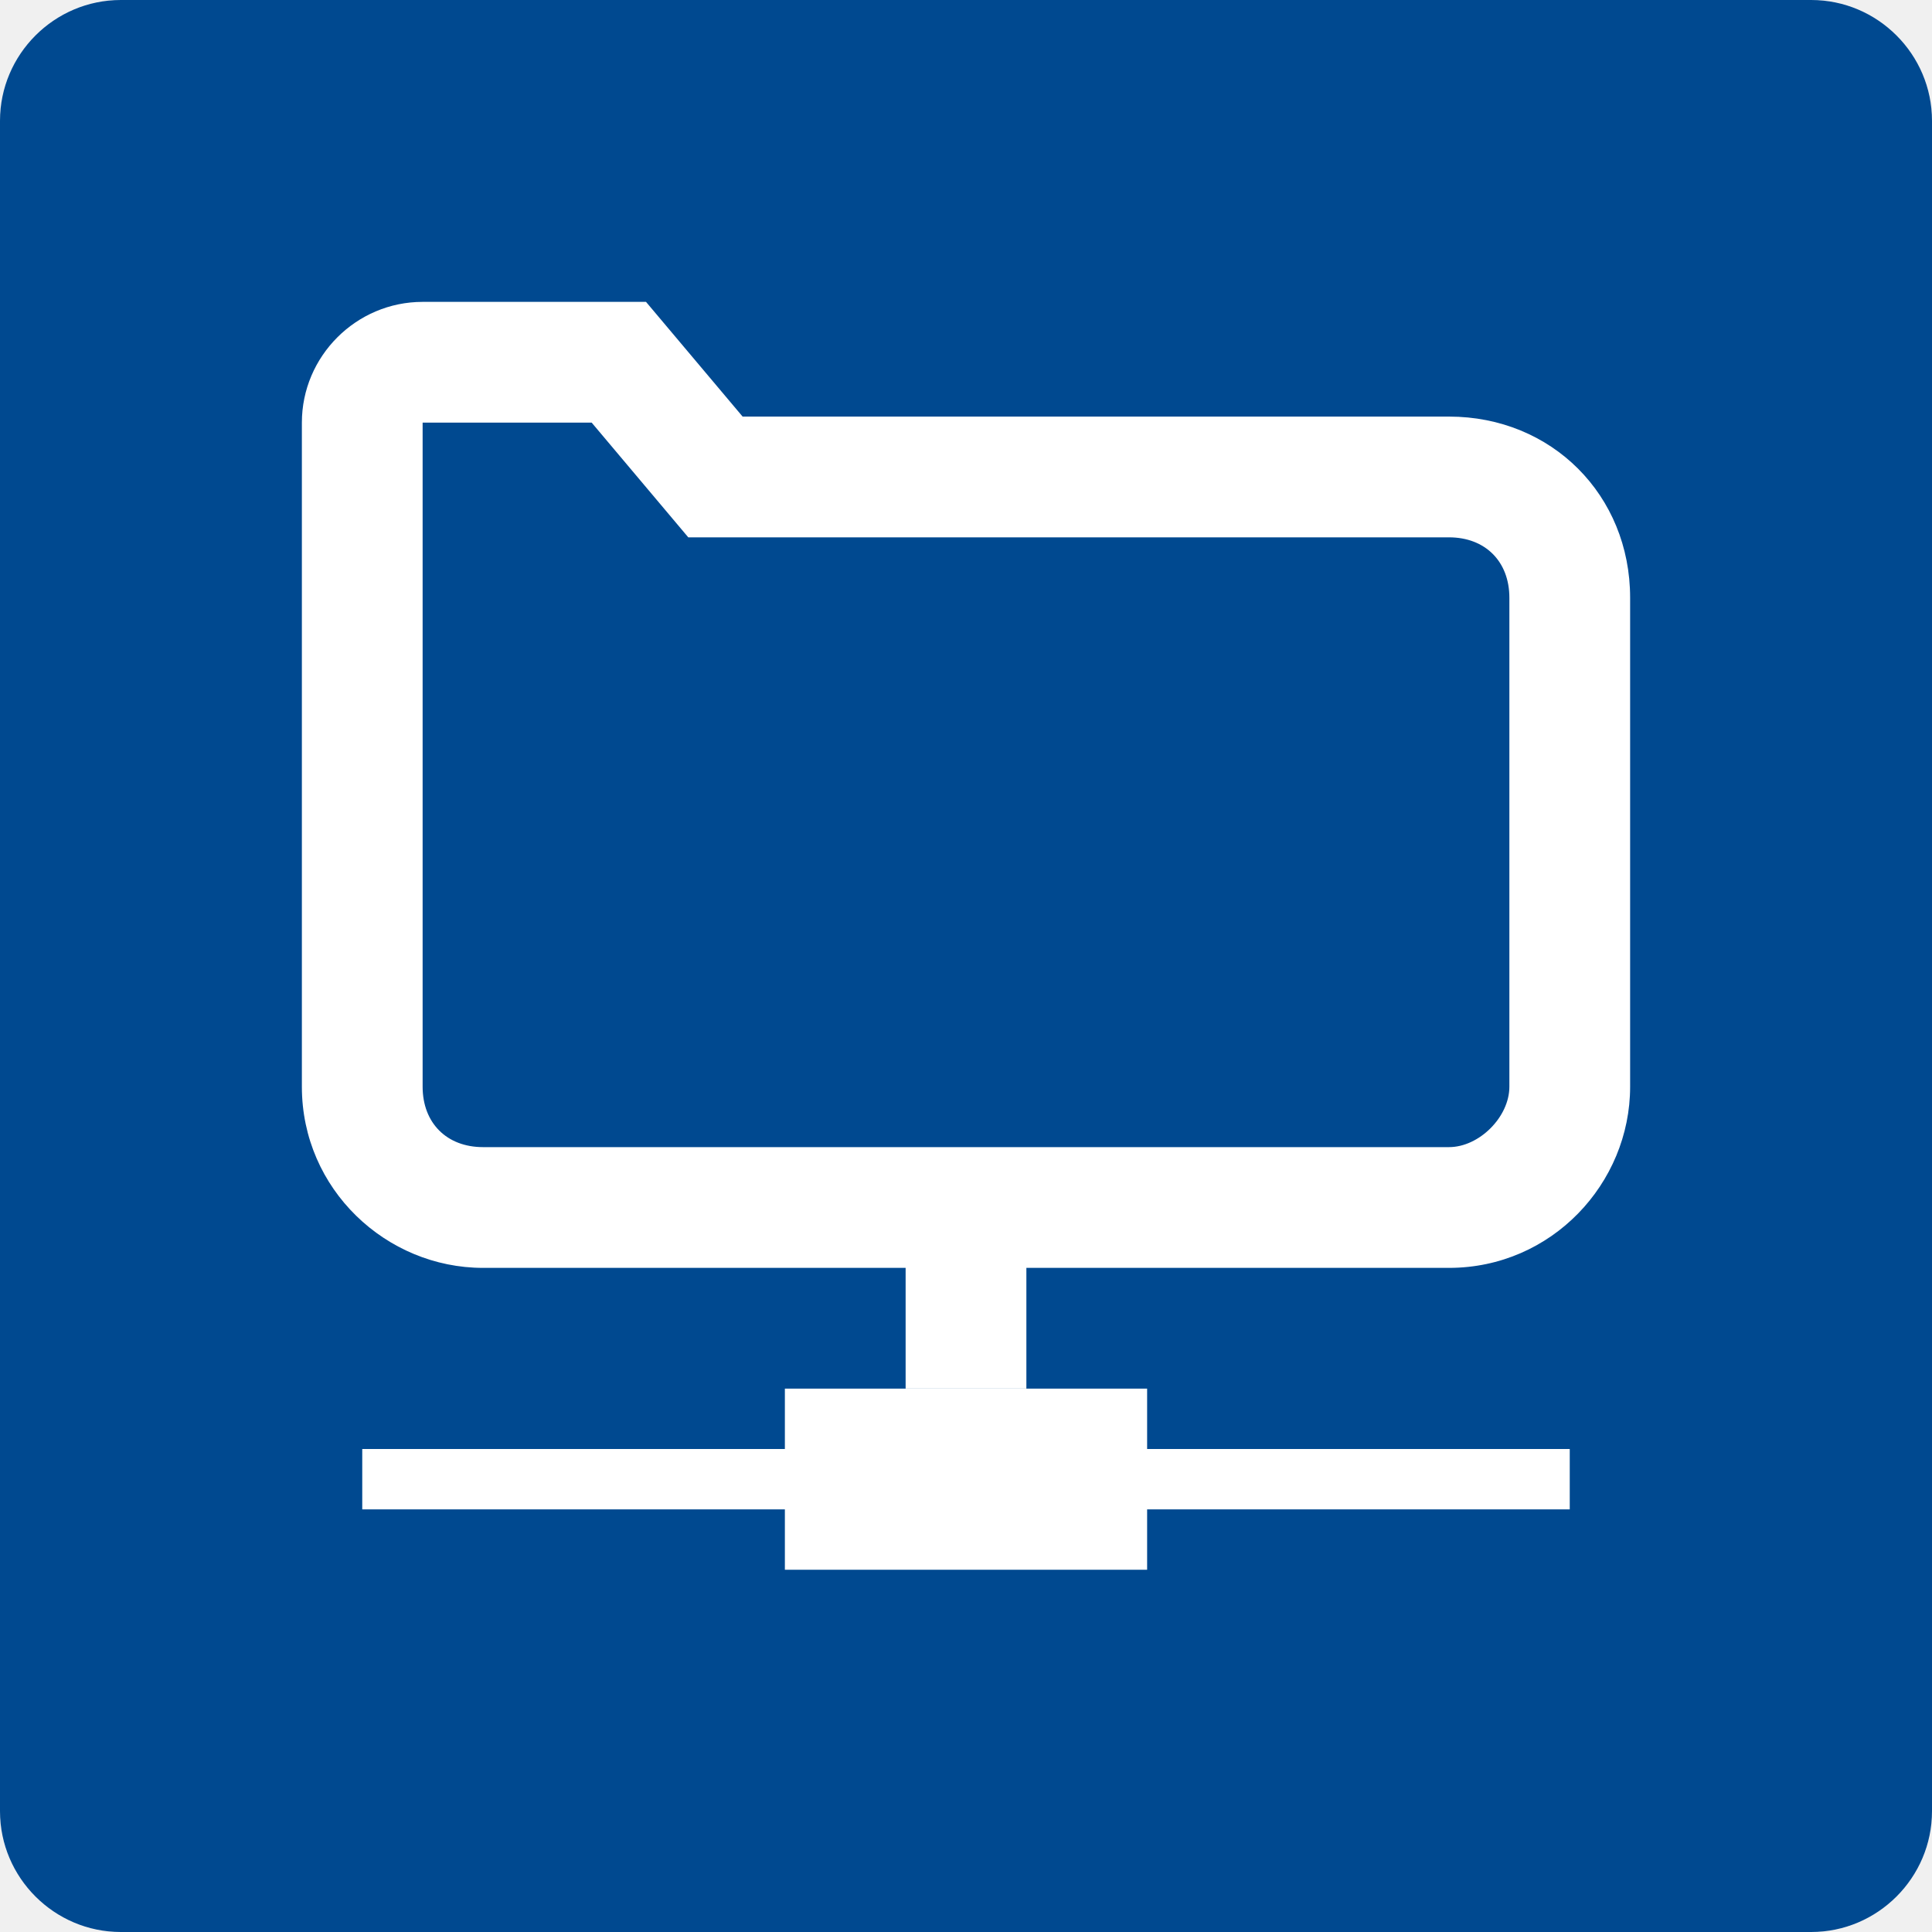
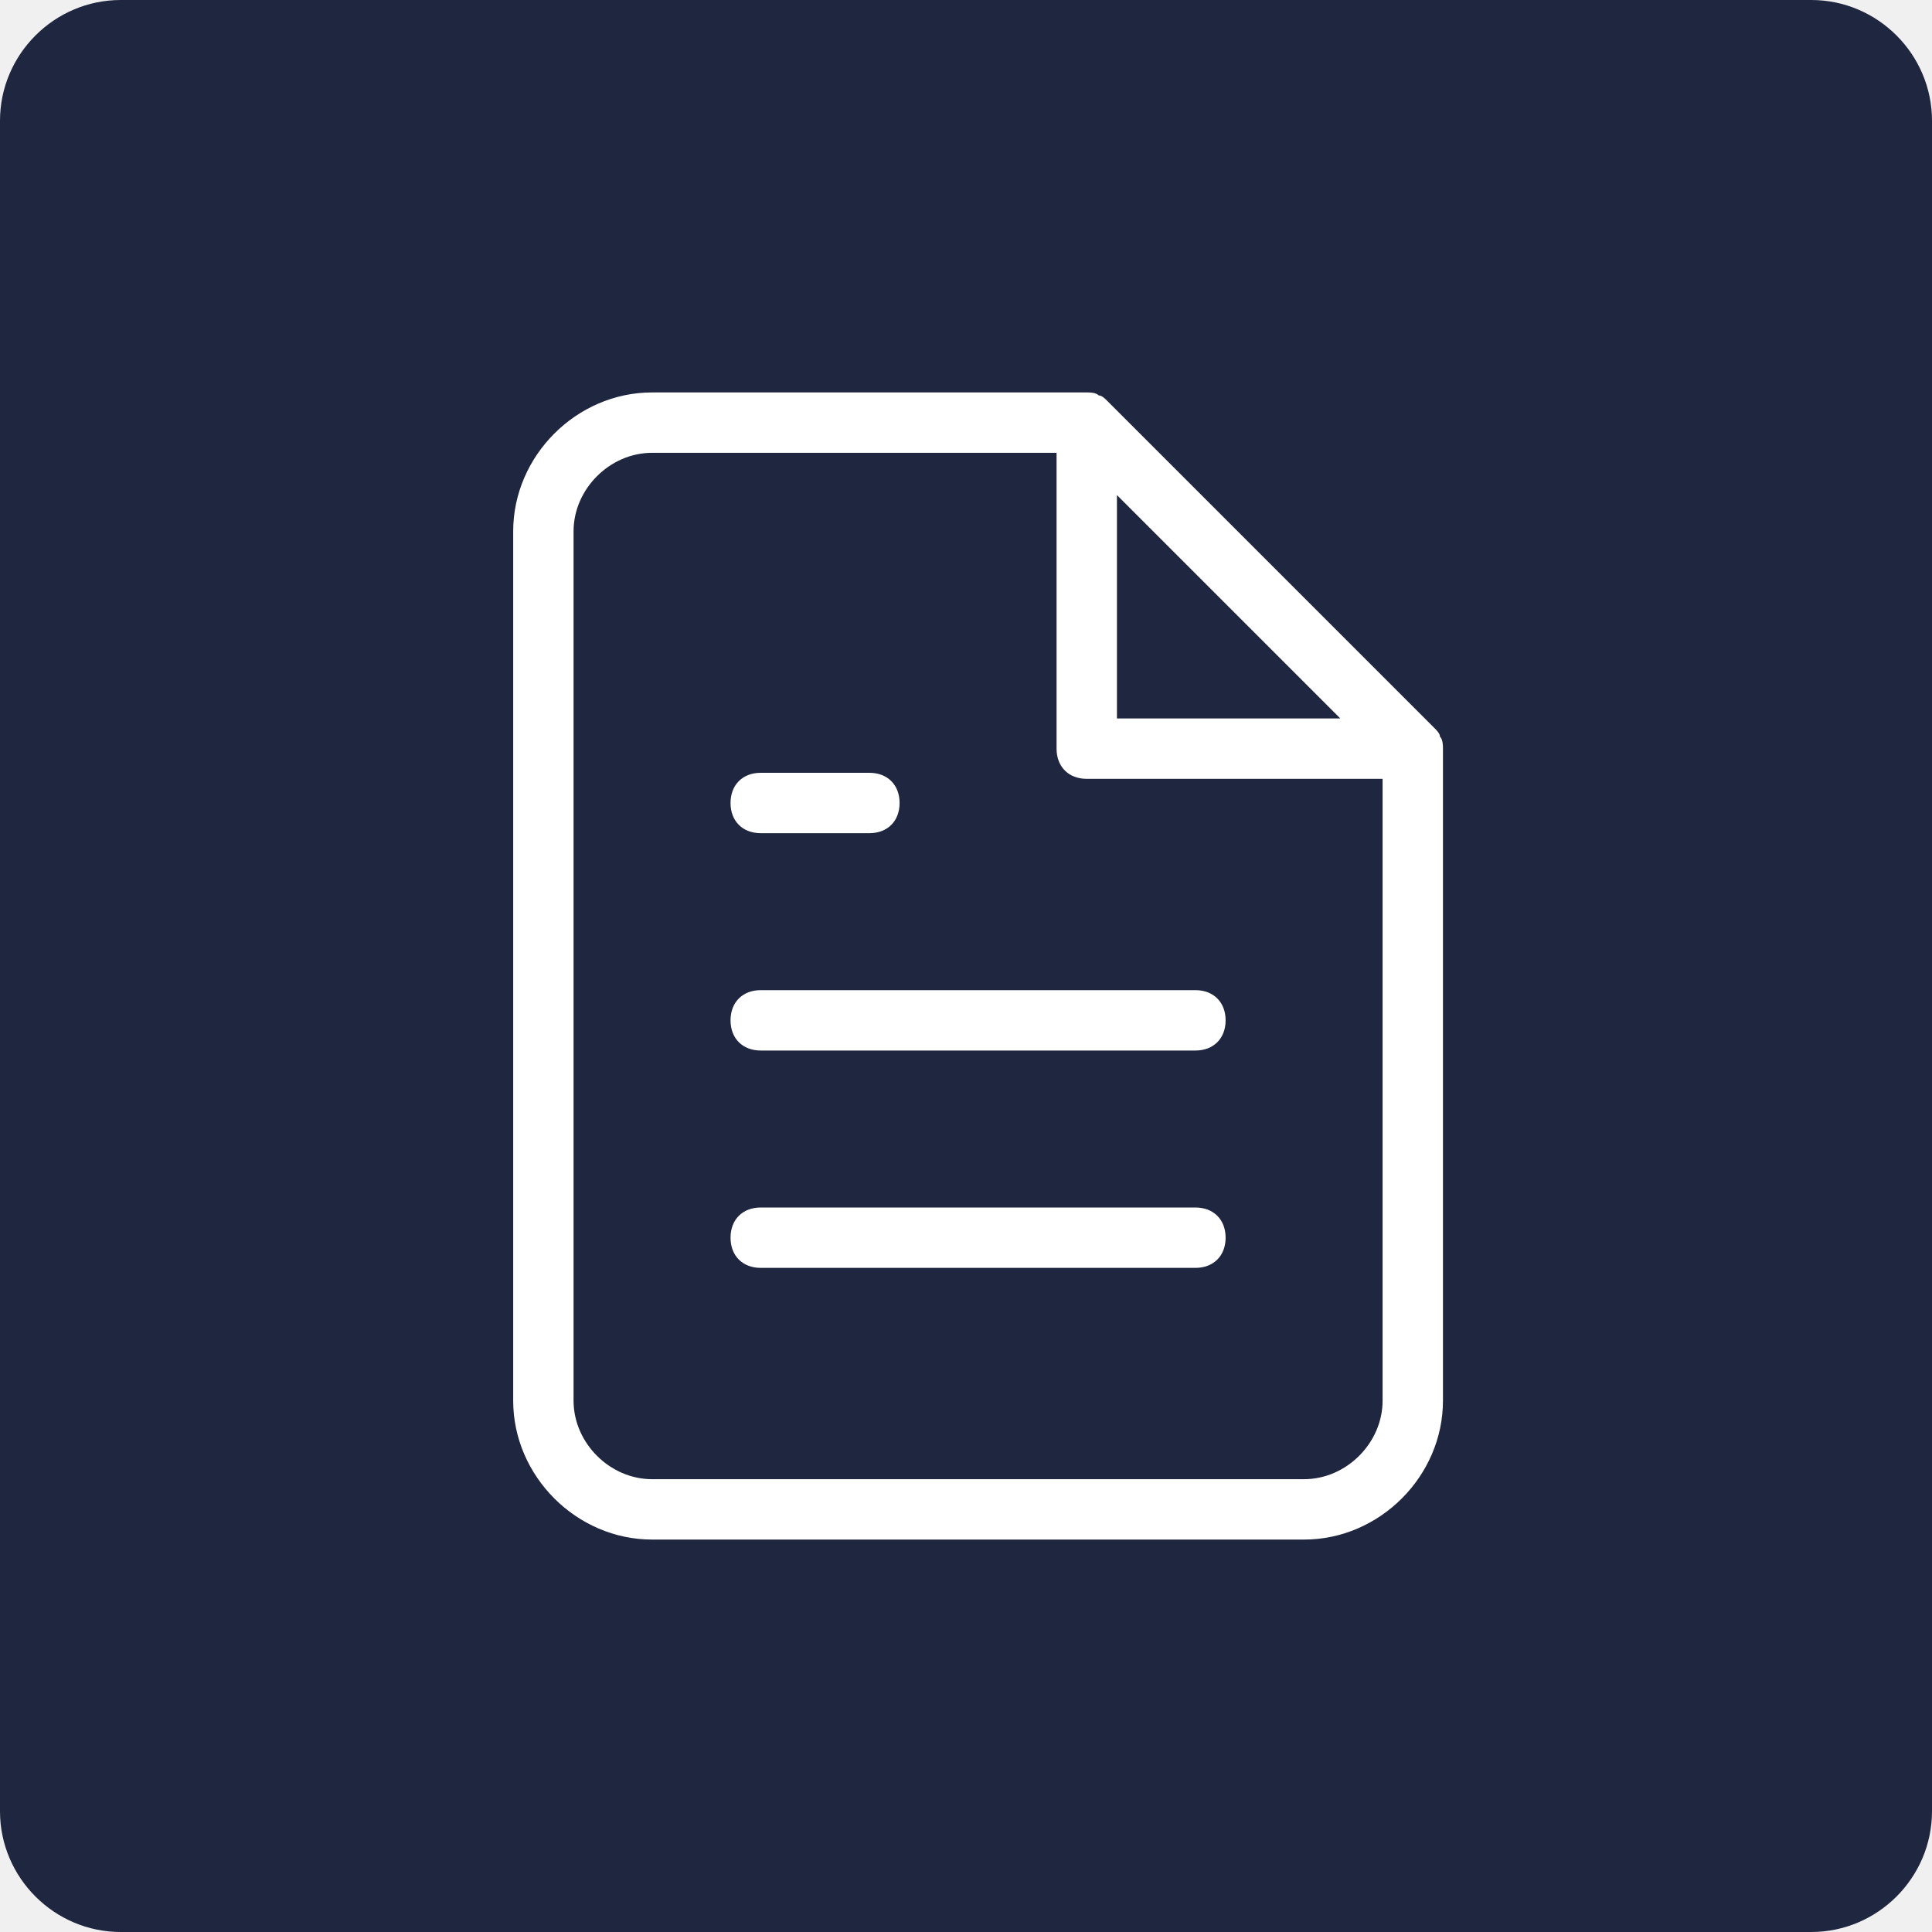
- <svg xmlns="http://www.w3.org/2000/svg" viewBox="0 0 32 32" enable-background="new 0 0 32 32">
-   <path d="m2 0h28c1.1 0 2 .9 2 2v28c0 1.1-.9 2-2 2h-28c-1.1 0-2-.9-2-2v-28c0-1.1.9-2 2-2" fill="#fff" />
-   <path d="m2 0h28c1.1 0 2 .9 2 2v28c0 1.1-.9 2-2 2h-28c-1.1 0-2-.9-2-2v-28c0-1.1.9-2 2-2" fill="#004990" />
-   <g transform="translate(6 6)" fill="#fff">
-     <path d="m18 15h-16c-1.6 0-3-1.3-3-3v-11c0-1.1.9-2 2-2h3.7l1.6 1.9h11.7c1.7 0 3 1.3 3 3v8.1c0 1.6-1.3 3-3 3m-17-14v11c0 .6.4 1 1 1h16c.5 0 1-.5 1-1v-8.1c0-.6-.4-1-1-1h-12.6l-1.6-1.9h-2.8" />
-     <path d="m0 18h20v1h-20z" />
-     <path d="m7 17h6v3h-6z" />
-     <path d="m9 14h2v3h-2z" />
+ <svg version="1.1" viewBox="0 0 64 64" style="enable-background:new 0 0 64 64;">
+   <path fill="#1F263F" d="M60,0H4C1.8,0,0,1.8,0,4v56c0,2.2,1.8,4,4,4h56c2.2,0,4-1.8,4-4V4C64,1.8,62.2,0,60,0" />
+   <g>
+     <path fill="#FFFFFF" d="M47.7,24.4c0-0.1-0.1-0.2-0.2-0.3L36.7,13.3c-0.1-0.1-0.2-0.2-0.3-0.2C36.3,13,36.1,13,36,13H21.6   c-2.5,0-4.6,2.1-4.6,4.6v28.8c0,2.5,2.1,4.6,4.6,4.6c0,0,0,0,0,0h21.6c2.5,0,4.6-2.1,4.6-4.6V24.8C47.8,24.7,47.8,24.5,47.7,24.4z    M37,16.4l7.4,7.4H37V16.4z M43.2,49H21.6c-1.4,0-2.6-1.2-2.6-2.6V17.6c0-1.4,1.2-2.6,2.6-2.6H35v9.8c0,0.6,0.4,1,1,1h9.8v20.6   C45.8,47.8,44.6,49,43.2,49z" />
+     <path fill="#FFFFFF" d="M39.6,34.8H25.2c-0.6,0-1-0.4-1-1s0.4-1,1-1h14.4c0.6,0,1,0.4,1,1S40.2,34.8,39.6,34.8z M39.6,42H25.2   c-0.6,0-1-0.4-1-1s0.4-1,1-1h14.4c0.6,0,1,0.4,1,1S40.2,42,39.6,42z M28.8,27.6h-3.6c-0.6,0-1-0.4-1-1s0.4-1,1-1h3.6   c0.6,0,1,0.4,1,1S29.4,27.6,28.8,27.6z" />
  </g>
</svg>
